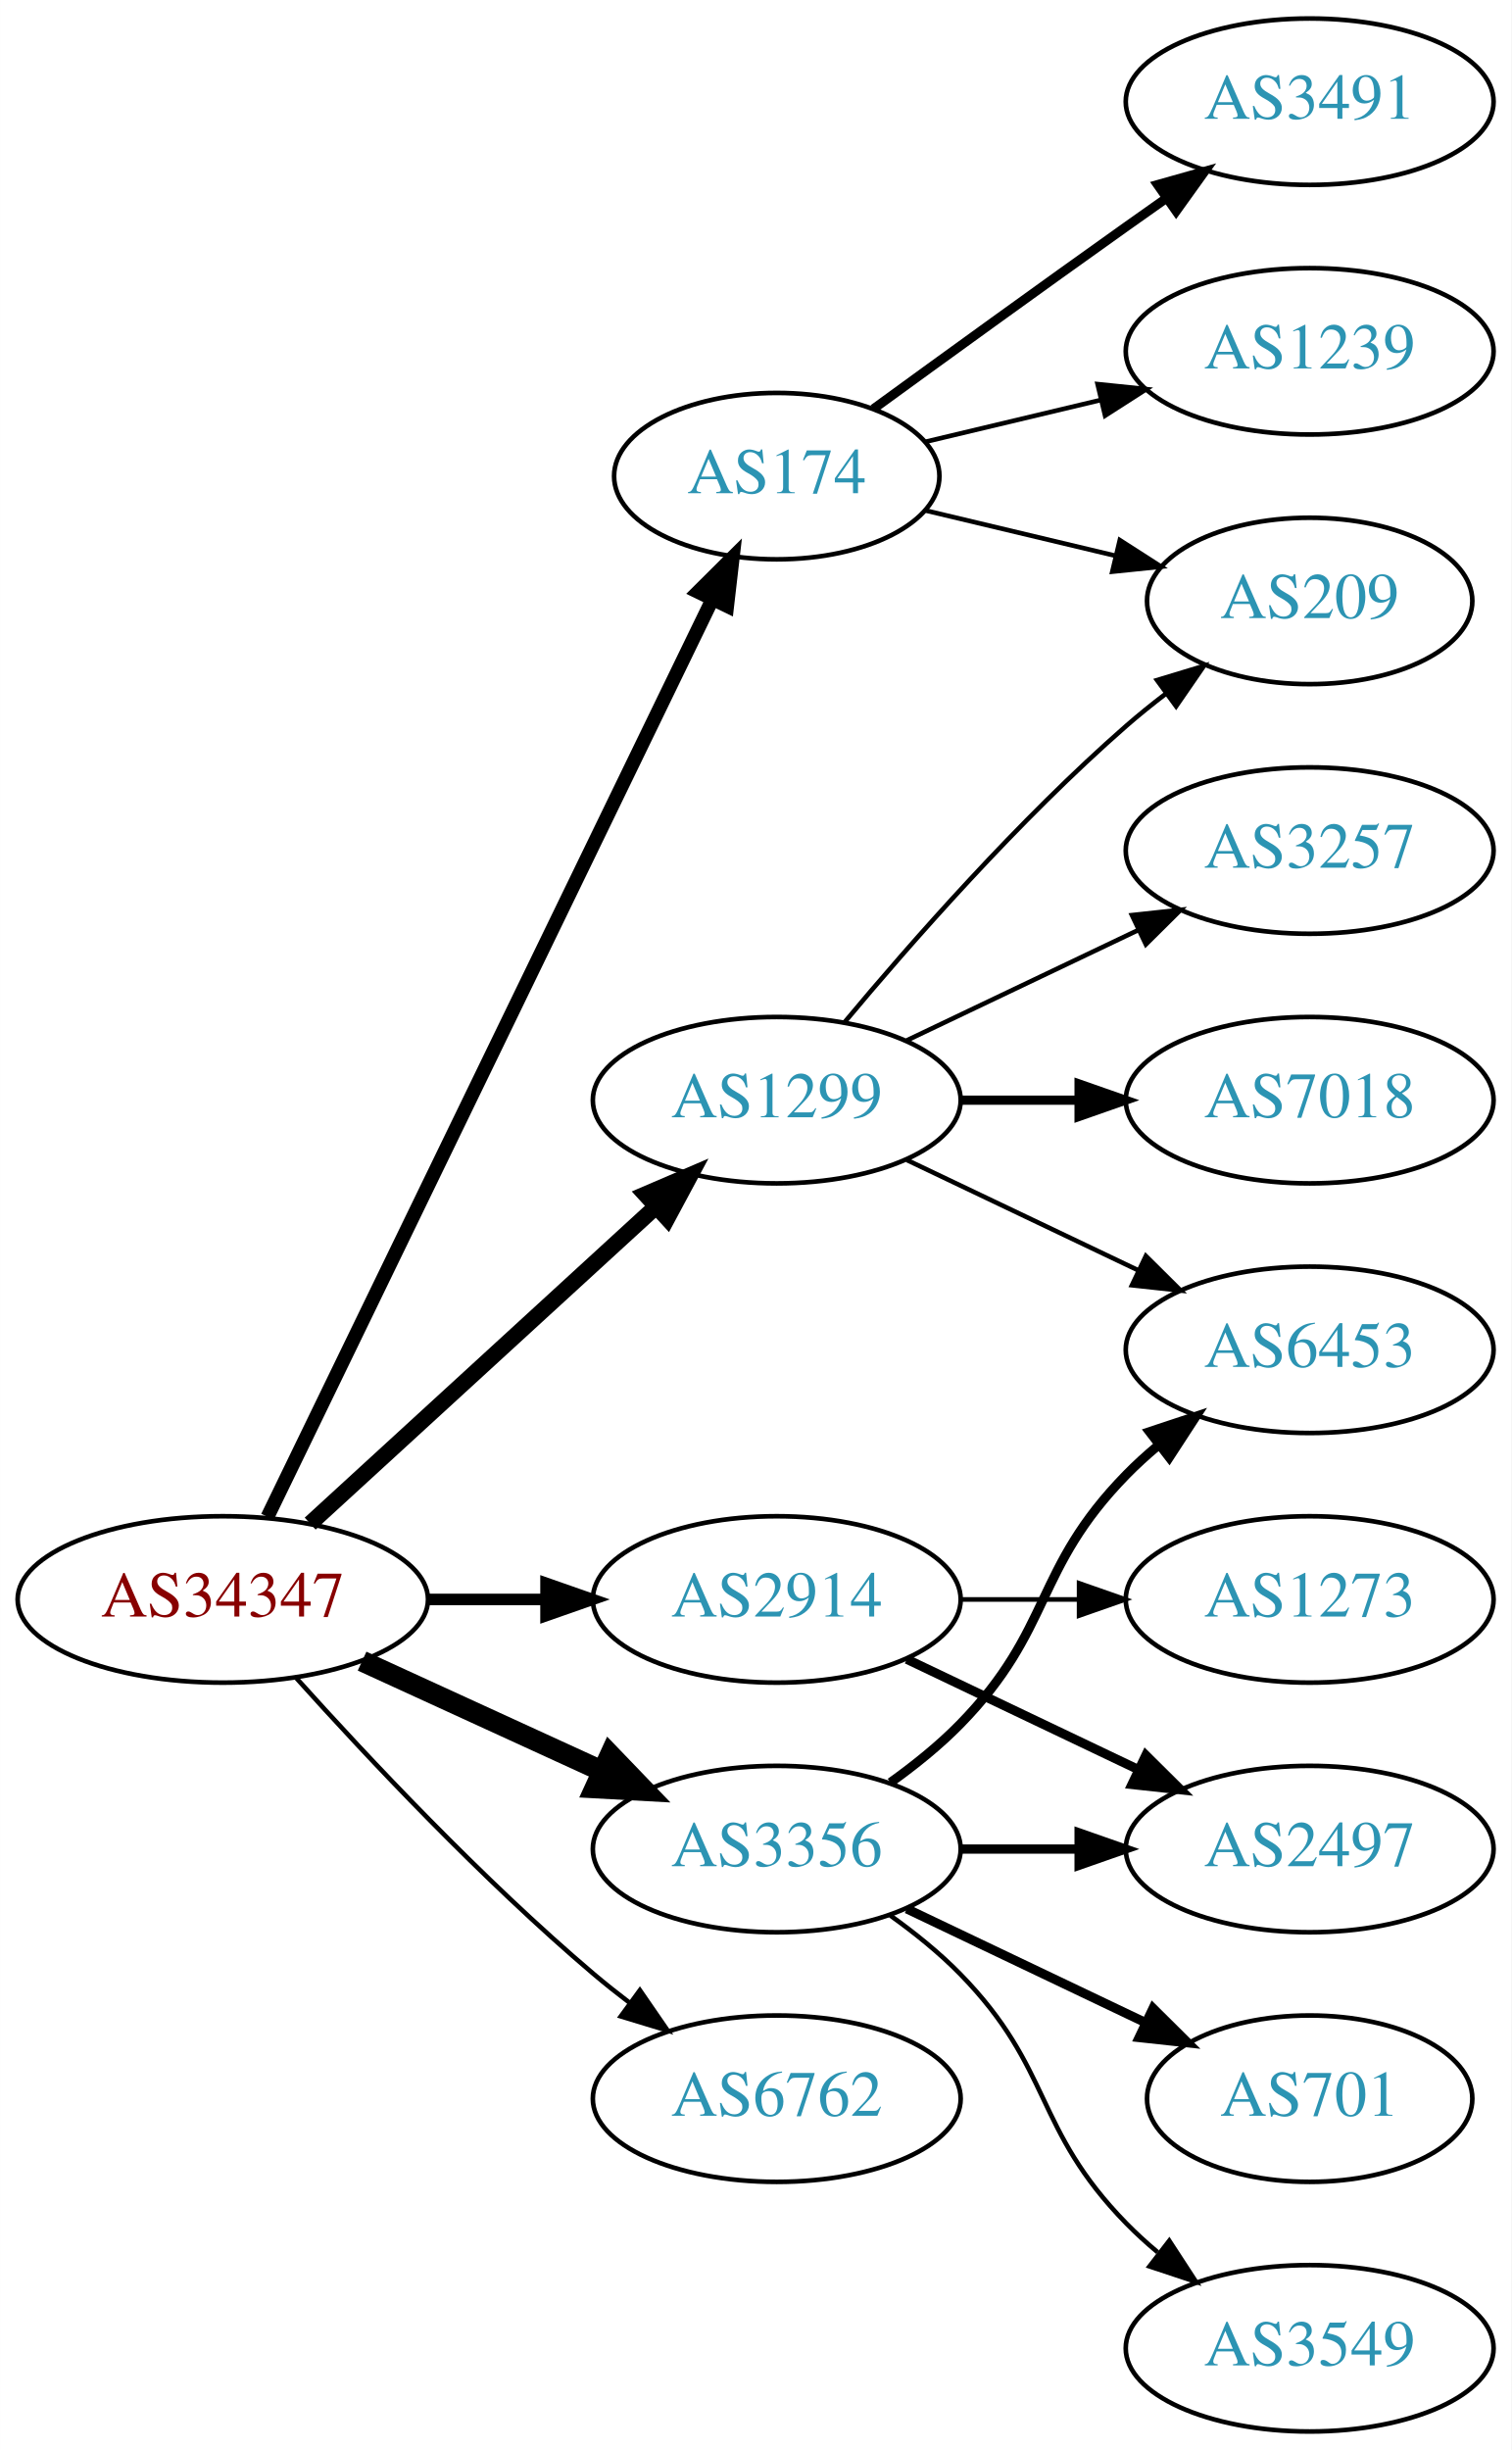
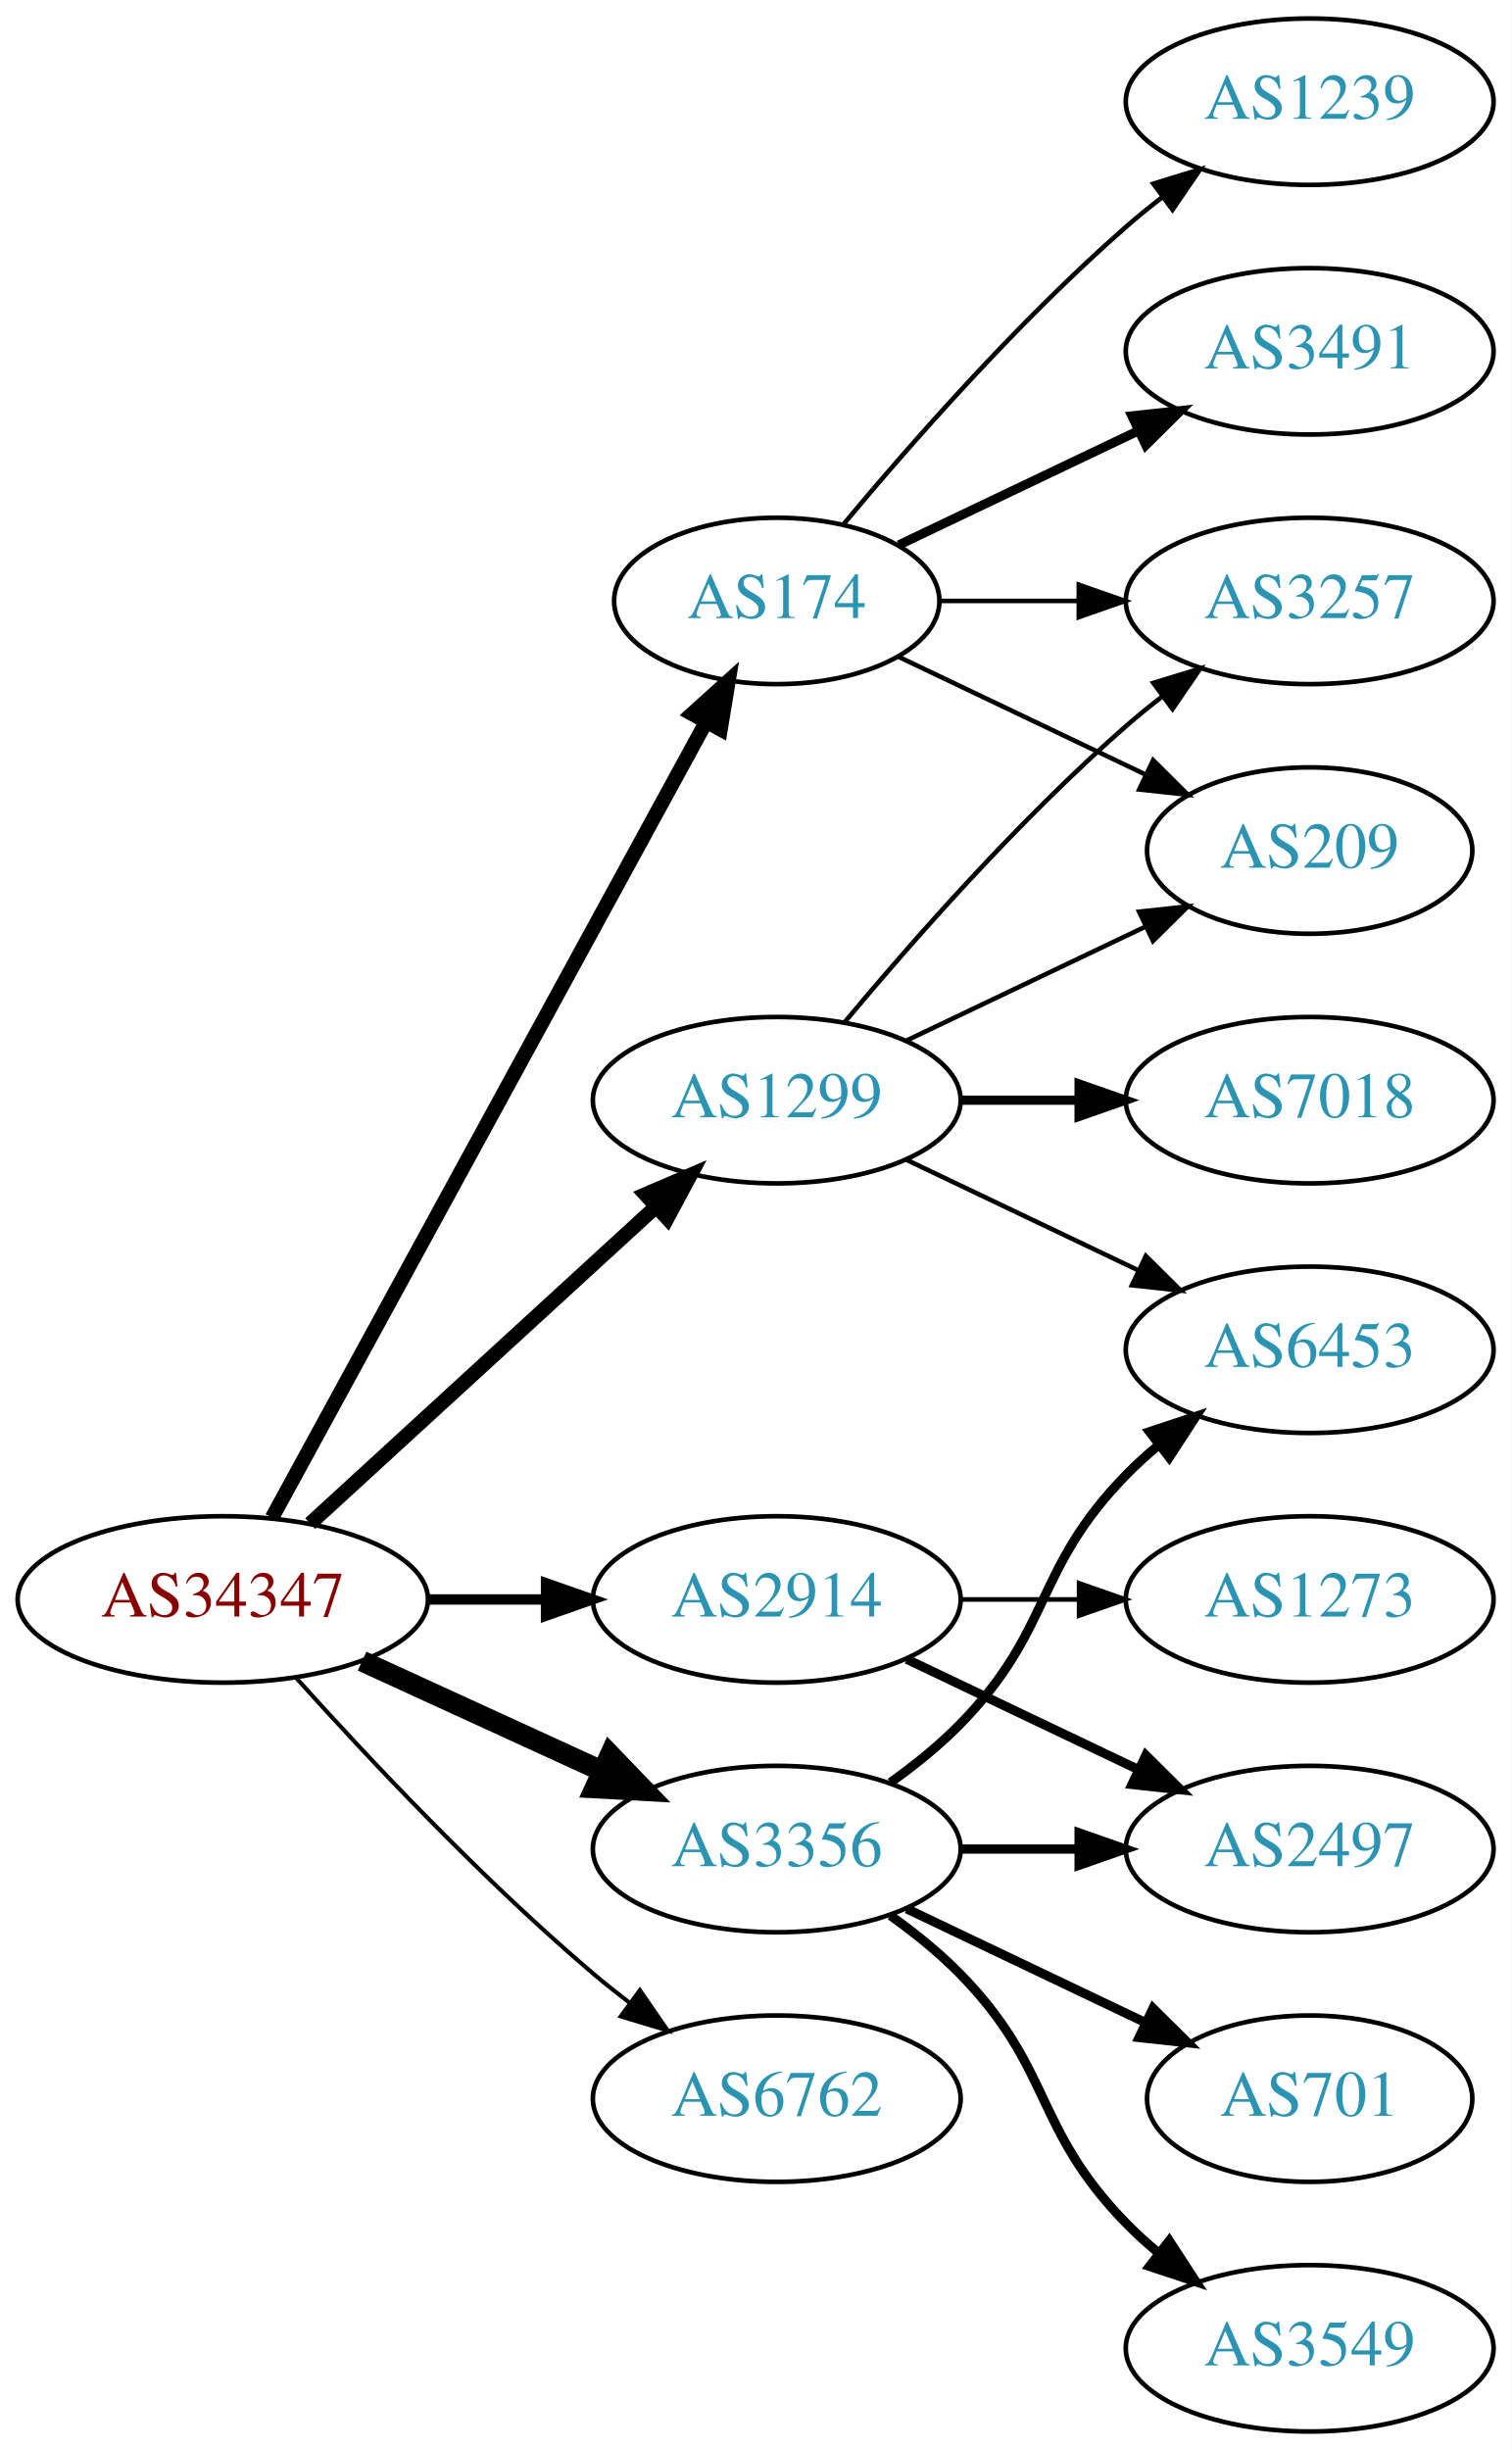
<svg xmlns="http://www.w3.org/2000/svg" xmlns:xlink="http://www.w3.org/1999/xlink" width="327pt" height="530pt" viewBox="0.00 0.00 326.98 530.00">
  <g id="graph0" class="graph" transform="scale(1 1) rotate(0) translate(4 526)">
    <polygon fill="white" stroke="none" points="-4,4 -4,-526 322.978,-526 322.978,4 -4,4" />
    <g id="node1" class="node">
      <g id="a_node1">
        <a xlink:href="/asn/34347" xlink:title="AS34347 ~ HALLAG Kommunal GmbH [AT]">
          <ellipse fill="#ffffff" stroke="black" cx="44.196" cy="-180" rx="44.393" ry="18" />
          <text text-anchor="middle" x="44.196" y="-176.3" font-family="Times,serif" font-size="14.00" fill="#880000">AS34347</text>
        </a>
      </g>
    </g>
    <g id="node2" class="node">
      <g id="a_node2">
        <a xlink:href="/asn/174" xlink:title="AS174 ~ Cogent Communications [US]">
-           <ellipse fill="#ffffff" stroke="black" cx="164.039" cy="-423" rx="35.194" ry="18" />
-           <text text-anchor="middle" x="164.039" y="-419.3" font-family="Times,serif" font-size="14.00" fill="#2c94b3">AS174</text>
+           <ellipse fill="#ffffff" stroke="black" cx="164.039" cy="-396" rx="35.194" ry="18" />
+           <text text-anchor="middle" x="164.039" y="-392.3" font-family="Times,serif" font-size="14.00" fill="#2c94b3">AS174</text>
        </a>
      </g>
    </g>
    <g id="edge1" class="edge">
-       <path fill="none" stroke="black" stroke-width="3" d="M53.861,-197.868C74.342,-240.101 125.829,-346.272 150.055,-396.227" />
-       <polygon fill="black" stroke="black" stroke-width="3" points="147.007,-397.963 154.52,-405.433 153.305,-394.908 147.007,-397.963" />
+       <path fill="none" stroke="black" stroke-width="3.15" d="M54.84,-197.676C75.573,-235.679 124.476,-325.316 148.794,-369.89" />
+       <polygon fill="black" stroke="black" stroke-width="3.15" points="145.729,-371.581 153.591,-378.683 151.874,-368.228 145.729,-371.581" />
    </g>
    <g id="node3" class="node">
      <g id="a_node3">
        <a xlink:href="/asn/1299" xlink:title="AS1299 ~ Telia Carrier [EU]">
          <ellipse fill="#ffffff" stroke="black" cx="164.039" cy="-288" rx="39.794" ry="18" />
          <text text-anchor="middle" x="164.039" y="-284.3" font-family="Times,serif" font-size="14.00" fill="#2c94b3">AS1299</text>
        </a>
      </g>
    </g>
    <g id="edge2" class="edge">
-       <path fill="none" stroke="black" stroke-width="3.5" d="M63.094,-196.403C83.022,-214.667 115.38,-244.322 137.857,-264.921" />
-       <polygon fill="black" stroke="black" stroke-width="3.5" points="135.622,-267.62 145.359,-271.797 140.351,-262.46 135.622,-267.62" />
+       <path fill="none" stroke="black" stroke-width="3.15" d="M63.094,-196.403C83.022,-214.667 115.38,-244.322 137.857,-264.921" />
+       <polygon fill="black" stroke="black" stroke-width="3.15" points="135.622,-267.62 145.359,-271.797 140.351,-262.46 135.622,-267.62" />
    </g>
    <g id="node4" class="node">
      <g id="a_node4">
        <a xlink:href="/asn/2914" xlink:title="AS2914 ~ NTT America, Inc. [US]">
          <ellipse fill="#ffffff" stroke="black" cx="164.039" cy="-180" rx="39.794" ry="18" />
          <text text-anchor="middle" x="164.039" y="-176.3" font-family="Times,serif" font-size="14.00" fill="#2c94b3">AS2914</text>
        </a>
      </g>
    </g>
    <g id="edge3" class="edge">
-       <path fill="none" stroke="black" stroke-width="2.5" d="M88.407,-180C96.72,-180 105.482,-180 113.965,-180" />
-       <polygon fill="black" stroke="black" stroke-width="2.5" points="114.123,-183.5 124.123,-180 114.123,-176.5 114.123,-183.5" />
+       <path fill="none" stroke="black" stroke-width="2.25" d="M88.407,-180C96.72,-180 105.482,-180 113.965,-180" />
+       <polygon fill="black" stroke="black" stroke-width="2.25" points="114.123,-183.5 124.123,-180 114.123,-176.5 114.123,-183.5" />
    </g>
    <g id="node5" class="node">
      <g id="a_node5">
        <a xlink:href="/asn/3356" xlink:title="AS3356 ~ Level 3 Parent, LLC [US]">
          <ellipse fill="#ffffff" stroke="black" cx="164.039" cy="-126" rx="39.794" ry="18" />
          <text text-anchor="middle" x="164.039" y="-122.3" font-family="Times,serif" font-size="14.00" fill="#2c94b3">AS3356</text>
        </a>
      </g>
    </g>
    <g id="edge4" class="edge">
      <path fill="none" stroke="black" stroke-width="4.5" d="M74.326,-166.652C89.937,-159.498 109.335,-150.609 126.007,-142.97" />
      <polygon fill="black" stroke="black" stroke-width="4.5" points="128.008,-146.384 135.459,-138.638 124.727,-139.225 128.008,-146.384" />
    </g>
    <g id="node6" class="node">
      <g id="a_node6">
        <a xlink:href="/asn/6762" xlink:title="AS6762 ~ TELECOM ITALIA SPARKLE S.p.A. [IT]">
          <ellipse fill="#ffffff" stroke="black" cx="164.039" cy="-72" rx="39.794" ry="18" />
          <text text-anchor="middle" x="164.039" y="-68.3" font-family="Times,serif" font-size="14.00" fill="#2c94b3">AS6762</text>
        </a>
      </g>
    </g>
    <g id="edge5" class="edge">
-       <path fill="none" stroke="black" d="M60.128,-162.956C75.455,-145.903 100.39,-119.35 124.392,-99 126.889,-96.883 129.55,-94.768 132.261,-92.707" />
-       <polygon fill="black" stroke="black" points="134.427,-95.459 140.437,-86.734 130.298,-89.806 134.427,-95.459" />
+       <path fill="none" stroke="black" stroke-width="0.9" d="M60.128,-162.956C75.455,-145.903 100.39,-119.35 124.392,-99 126.889,-96.883 129.55,-94.768 132.261,-92.707" />
+       <polygon fill="black" stroke="black" stroke-width="0.9" points="134.427,-95.459 140.437,-86.734 130.298,-89.806 134.427,-95.459" />
    </g>
    <g id="node7" class="node">
      <g id="a_node7">
-         <a xlink:href="/asn/3491" xlink:title="AS3491 ~ PCCW Global, Inc. [US]">
+         <a xlink:href="/asn/1239" xlink:title="AS1239 ~ Sprint [US]">
          <ellipse fill="#ffffff" stroke="black" cx="279.332" cy="-504" rx="39.794" ry="18" />
-           <text text-anchor="middle" x="279.332" y="-500.3" font-family="Times,serif" font-size="14.00" fill="#2c94b3">AS3491</text>
+           <text text-anchor="middle" x="279.332" y="-500.3" font-family="Times,serif" font-size="14.00" fill="#2c94b3">AS1239</text>
        </a>
      </g>
    </g>
    <g id="edge6" class="edge">
-       <path fill="none" stroke="black" stroke-width="2" d="M184.935,-437.529C199.936,-448.45 221.043,-463.747 239.685,-477 242.506,-479.005 245.449,-481.085 248.397,-483.159" />
-       <polygon fill="black" stroke="black" stroke-width="2" points="246.424,-486.05 256.621,-488.926 250.443,-480.319 246.424,-486.05" />
+       <path fill="none" stroke="black" d="M178.404,-412.499C192.659,-429.596 216.354,-456.619 239.685,-477 242.151,-479.154 244.789,-481.294 247.487,-483.372" />
+       <polygon fill="black" stroke="black" points="245.512,-486.264 255.641,-489.37 249.66,-480.625 245.512,-486.264" />
    </g>
    <g id="node8" class="node">
      <g id="a_node8">
-         <a xlink:href="/asn/1239" xlink:title="AS1239 ~ Sprint [US]">
+         <a xlink:href="/asn/3491" xlink:title="AS3491 ~ PCCW Global, Inc. [US]">
          <ellipse fill="#ffffff" stroke="black" cx="279.332" cy="-450" rx="39.794" ry="18" />
-           <text text-anchor="middle" x="279.332" y="-446.3" font-family="Times,serif" font-size="14.00" fill="#2c94b3">AS1239</text>
+           <text text-anchor="middle" x="279.332" y="-446.3" font-family="Times,serif" font-size="14.00" fill="#2c94b3">AS3491</text>
        </a>
      </g>
    </g>
    <g id="edge7" class="edge">
-       <path fill="none" stroke="black" d="M196.296,-430.449C207.976,-433.233 221.472,-436.449 234.101,-439.459" />
-       <polygon fill="black" stroke="black" points="233.454,-442.903 243.993,-441.816 235.077,-436.093 233.454,-442.903" />
+       <path fill="none" stroke="black" stroke-width="2" d="M190.464,-408.119C205.766,-415.413 225.49,-424.814 242.372,-432.86" />
+       <polygon fill="black" stroke="black" stroke-width="2" points="240.879,-436.026 251.412,-437.169 243.891,-429.707 240.879,-436.026" />
    </g>
    <g id="node9" class="node">
      <g id="a_node9">
-         <a xlink:href="/asn/209" xlink:title="AS209 ~ CenturyLink Communications, LLC [US]">
-           <ellipse fill="#ffffff" stroke="black" cx="279.332" cy="-396" rx="35.194" ry="18" />
-           <text text-anchor="middle" x="279.332" y="-392.3" font-family="Times,serif" font-size="14.00" fill="#2c94b3">AS209</text>
+         <a xlink:href="/asn/3257" xlink:title="AS3257 ~ GTT [DE]">
+           <ellipse fill="#ffffff" stroke="black" cx="279.332" cy="-396" rx="39.794" ry="18" />
+           <text text-anchor="middle" x="279.332" y="-392.3" font-family="Times,serif" font-size="14.00" fill="#2c94b3">AS3257</text>
        </a>
      </g>
    </g>
    <g id="edge8" class="edge">
-       <path fill="none" stroke="black" d="M196.296,-415.551C208.927,-412.541 223.681,-409.024 237.167,-405.81" />
-       <polygon fill="black" stroke="black" points="238.26,-409.148 247.176,-403.425 236.637,-402.339 238.26,-409.148" />
-     </g>
-     <g id="edge11" class="edge">
-       <path fill="none" stroke="black" d="M178.669,-304.817C192.951,-321.929 216.498,-348.745 239.685,-369 242.355,-371.332 245.228,-373.648 248.158,-375.886" />
-       <polygon fill="black" stroke="black" points="246.309,-378.87 256.449,-381.939 250.436,-373.216 246.309,-378.87" />
+       <path fill="none" stroke="black" d="M199.338,-396C208.715,-396 219.065,-396 229.1,-396" />
+       <polygon fill="black" stroke="black" points="229.388,-399.5 239.388,-396 229.388,-392.5 229.388,-399.5" />
    </g>
    <g id="node10" class="node">
      <g id="a_node10">
-         <a xlink:href="/asn/3257" xlink:title="AS3257 ~ GTT [DE]">
-           <ellipse fill="#ffffff" stroke="black" cx="279.332" cy="-342" rx="39.794" ry="18" />
-           <text text-anchor="middle" x="279.332" y="-338.3" font-family="Times,serif" font-size="14.00" fill="#2c94b3">AS3257</text>
+         <a xlink:href="/asn/209" xlink:title="AS209 ~ CenturyLink Communications, LLC [US]">
+           <ellipse fill="#ffffff" stroke="black" cx="279.332" cy="-342" rx="35.194" ry="18" />
+           <text text-anchor="middle" x="279.332" y="-338.3" font-family="Times,serif" font-size="14.00" fill="#2c94b3">AS209</text>
        </a>
      </g>
    </g>
    <g id="edge9" class="edge">
-       <path fill="none" stroke="black" d="M192.175,-300.934C207.169,-308.081 225.99,-317.052 242.213,-324.785" />
-       <polygon fill="black" stroke="black" points="240.884,-328.028 251.417,-329.171 243.895,-321.709 240.884,-328.028" />
+       <path fill="none" stroke="black" d="M190.464,-383.881C206.207,-376.378 226.629,-366.644 243.822,-358.449" />
+       <polygon fill="black" stroke="black" points="245.47,-361.54 252.991,-354.078 242.458,-355.221 245.47,-361.54" />
+     </g>
+     <g id="edge10" class="edge">
+       <path fill="none" stroke="black" d="M178.669,-304.817C192.951,-321.929 216.498,-348.745 239.685,-369 242.151,-371.154 244.789,-373.294 247.487,-375.372" />
+       <polygon fill="black" stroke="black" points="245.512,-378.264 255.641,-381.37 249.66,-372.625 245.512,-378.264" />
+     </g>
+     <g id="edge12" class="edge">
+       <path fill="none" stroke="black" d="M192.175,-300.934C207.607,-308.29 227.092,-317.577 243.628,-325.459" />
+       <polygon fill="black" stroke="black" points="242.436,-328.768 252.969,-329.911 245.448,-322.449 242.436,-328.768" />
    </g>
    <g id="node11" class="node">
      <g id="a_node11">
        <a xlink:href="/asn/7018" xlink:title="AS7018 ~ AT&amp;T Services, Inc. [US]">
          <ellipse fill="#ffffff" stroke="black" cx="279.332" cy="-288" rx="39.794" ry="18" />
          <text text-anchor="middle" x="279.332" y="-284.3" font-family="Times,serif" font-size="14.00" fill="#2c94b3">AS7018</text>
        </a>
      </g>
    </g>
-     <g id="edge10" class="edge">
+     <g id="edge11" class="edge">
      <path fill="none" stroke="black" stroke-width="2" d="M203.711,-288C211.914,-288 220.678,-288 229.21,-288" />
      <polygon fill="black" stroke="black" stroke-width="2" points="229.449,-291.5 239.449,-288 229.449,-284.5 229.449,-291.5" />
    </g>
    <g id="node12" class="node">
      <g id="a_node12">
        <a xlink:href="/asn/6453" xlink:title="AS6453 ~ TATA COMMUNICATIONS (AMERICA) INC [US]">
          <ellipse fill="#ffffff" stroke="black" cx="279.332" cy="-234" rx="39.794" ry="18" />
          <text text-anchor="middle" x="279.332" y="-230.3" font-family="Times,serif" font-size="14.00" fill="#2c94b3">AS6453</text>
        </a>
      </g>
    </g>
-     <g id="edge12" class="edge">
+     <g id="edge13" class="edge">
      <path fill="none" stroke="black" d="M192.175,-275.066C207.169,-267.919 225.99,-258.948 242.213,-251.215" />
      <polygon fill="black" stroke="black" points="243.895,-254.291 251.417,-246.829 240.884,-247.972 243.895,-254.291" />
    </g>
    <g id="node13" class="node">
      <g id="a_node13">
        <a xlink:href="/asn/2497" xlink:title="AS2497 ~ Internet Initiative Japan Inc. [JP]">
          <ellipse fill="#ffffff" stroke="black" cx="279.332" cy="-126" rx="39.794" ry="18" />
          <text text-anchor="middle" x="279.332" y="-122.3" font-family="Times,serif" font-size="14.00" fill="#2c94b3">AS2497</text>
        </a>
      </g>
    </g>
-     <g id="edge13" class="edge">
+     <g id="edge14" class="edge">
      <path fill="none" stroke="black" stroke-width="2" d="M192.175,-167.066C207.169,-159.919 225.99,-150.948 242.213,-143.215" />
      <polygon fill="black" stroke="black" stroke-width="2" points="243.895,-146.291 251.417,-138.829 240.884,-139.972 243.895,-146.291" />
    </g>
    <g id="node14" class="node">
      <g id="a_node14">
        <a xlink:href="/asn/1273" xlink:title="AS1273 ~ Vodafone Group PLC [EU]">
          <ellipse fill="#ffffff" stroke="black" cx="279.332" cy="-180" rx="39.794" ry="18" />
          <text text-anchor="middle" x="279.332" y="-176.3" font-family="Times,serif" font-size="14.00" fill="#2c94b3">AS1273</text>
        </a>
      </g>
    </g>
-     <g id="edge14" class="edge">
+     <g id="edge15" class="edge">
      <path fill="none" stroke="black" d="M203.711,-180C211.914,-180 220.678,-180 229.21,-180" />
      <polygon fill="black" stroke="black" points="229.449,-183.5 239.449,-180 229.449,-176.5 229.449,-183.5" />
    </g>
    <g id="edge16" class="edge">
      <path fill="none" stroke="black" stroke-width="2" d="M188.633,-140.389C193.889,-144.148 199.22,-148.437 203.685,-153 223.858,-173.617 219.513,-186.383 239.685,-207 241.778,-209.139 244.061,-211.218 246.438,-213.21" />
      <polygon fill="black" stroke="black" stroke-width="2" points="244.681,-216.275 254.738,-219.611 248.956,-210.732 244.681,-216.275" />
    </g>
-     <g id="edge18" class="edge">
+     <g id="edge19" class="edge">
      <path fill="none" stroke="black" stroke-width="2" d="M203.711,-126C211.914,-126 220.678,-126 229.21,-126" />
      <polygon fill="black" stroke="black" stroke-width="2" points="229.449,-129.5 239.449,-126 229.449,-122.5 229.449,-129.5" />
    </g>
    <g id="node15" class="node">
      <g id="a_node15">
        <a xlink:href="/asn/701" xlink:title="AS701 ~ UUNET [US]">
          <ellipse fill="#ffffff" stroke="black" cx="279.332" cy="-72" rx="35.194" ry="18" />
          <text text-anchor="middle" x="279.332" y="-68.3" font-family="Times,serif" font-size="14.00" fill="#2c94b3">AS701</text>
        </a>
      </g>
    </g>
-     <g id="edge15" class="edge">
+     <g id="edge17" class="edge">
      <path fill="none" stroke="black" stroke-width="2" d="M192.175,-113.066C207.607,-105.71 227.092,-96.423 243.628,-88.541" />
      <polygon fill="black" stroke="black" stroke-width="2" points="245.448,-91.551 252.969,-84.089 242.436,-85.232 245.448,-91.551" />
    </g>
    <g id="node16" class="node">
      <g id="a_node16">
        <a xlink:href="/asn/3549" xlink:title="AS3549 ~ Level 3 Parent, LLC [US]">
          <ellipse fill="#ffffff" stroke="black" cx="279.332" cy="-18" rx="39.794" ry="18" />
          <text text-anchor="middle" x="279.332" y="-14.3" font-family="Times,serif" font-size="14.00" fill="#2c94b3">AS3549</text>
        </a>
      </g>
    </g>
-     <g id="edge17" class="edge">
-       <path fill="none" stroke="black" d="M188.633,-111.611C193.889,-107.852 199.22,-103.563 203.685,-99 223.858,-78.383 219.513,-65.617 239.685,-45 241.778,-42.861 244.061,-40.782 246.438,-38.79" />
-       <polygon fill="black" stroke="black" points="248.956,-41.268 254.738,-32.389 244.681,-35.725 248.956,-41.268" />
+     <g id="edge18" class="edge">
+       <path fill="none" stroke="black" stroke-width="2" d="M188.633,-111.611C193.889,-107.852 199.22,-103.563 203.685,-99 223.858,-78.383 219.513,-65.617 239.685,-45 241.778,-42.861 244.061,-40.782 246.438,-38.79" />
+       <polygon fill="black" stroke="black" stroke-width="2" points="248.956,-41.268 254.738,-32.389 244.681,-35.725 248.956,-41.268" />
    </g>
  </g>
</svg>
